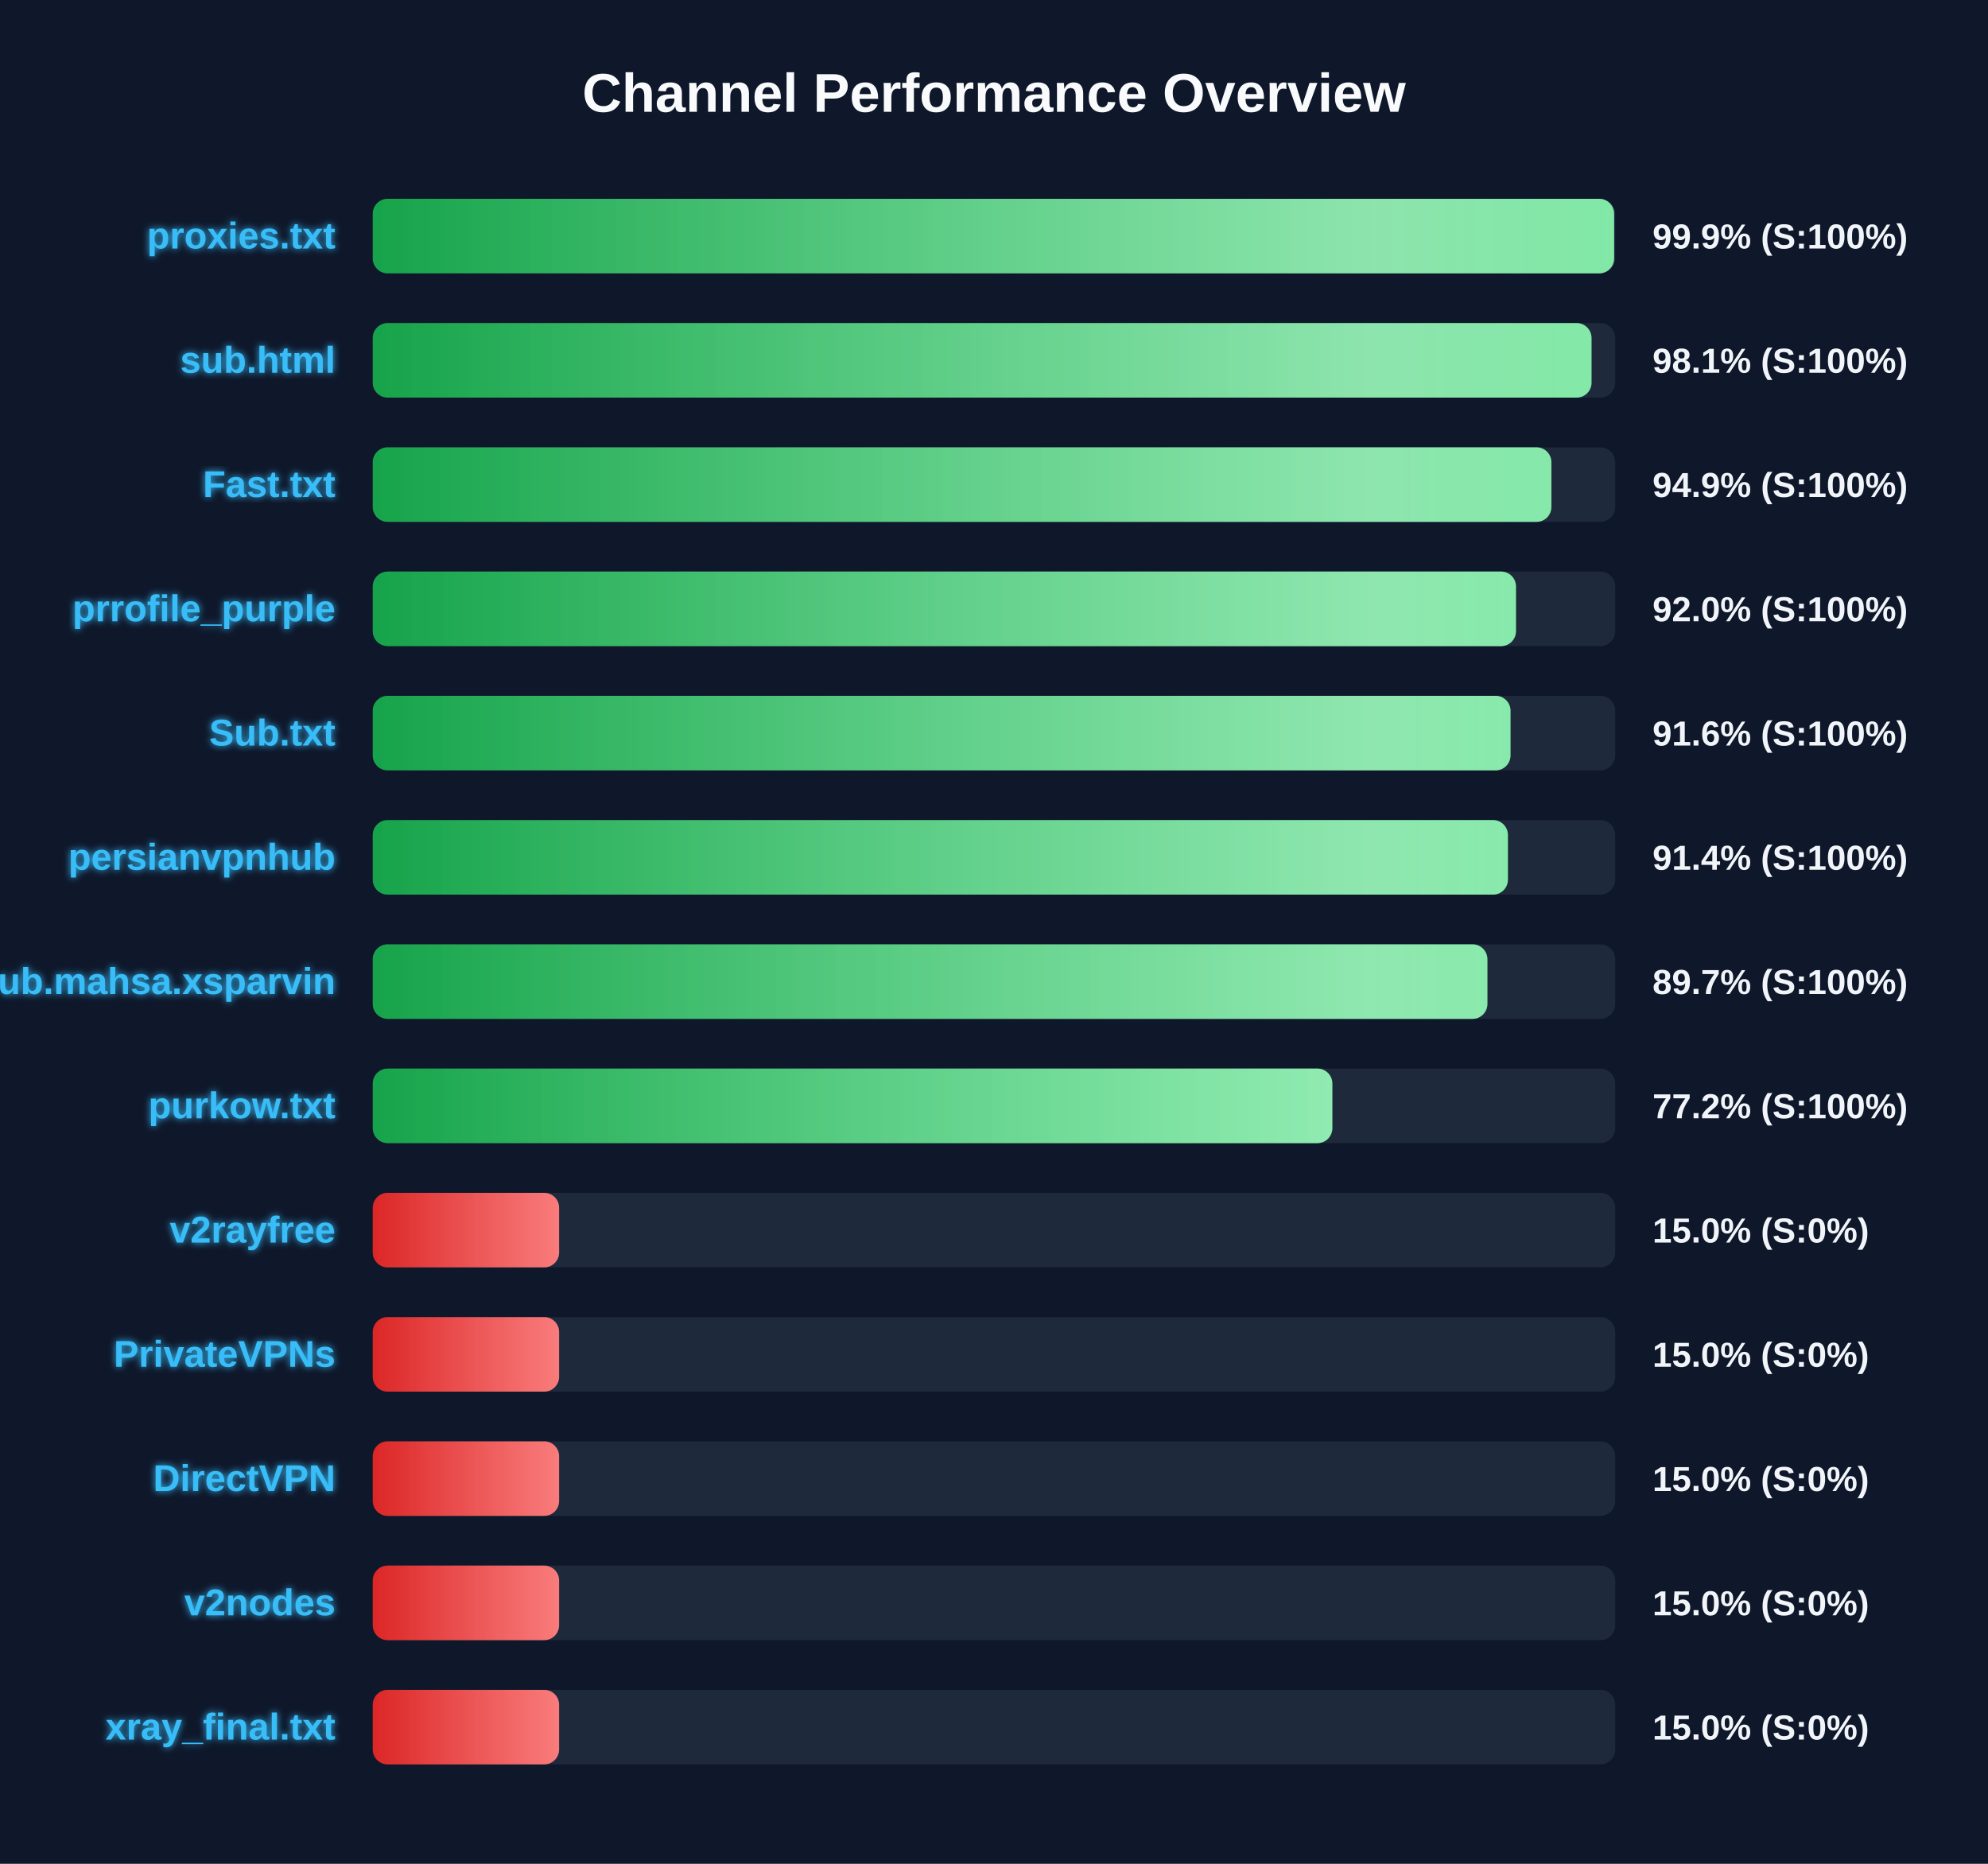
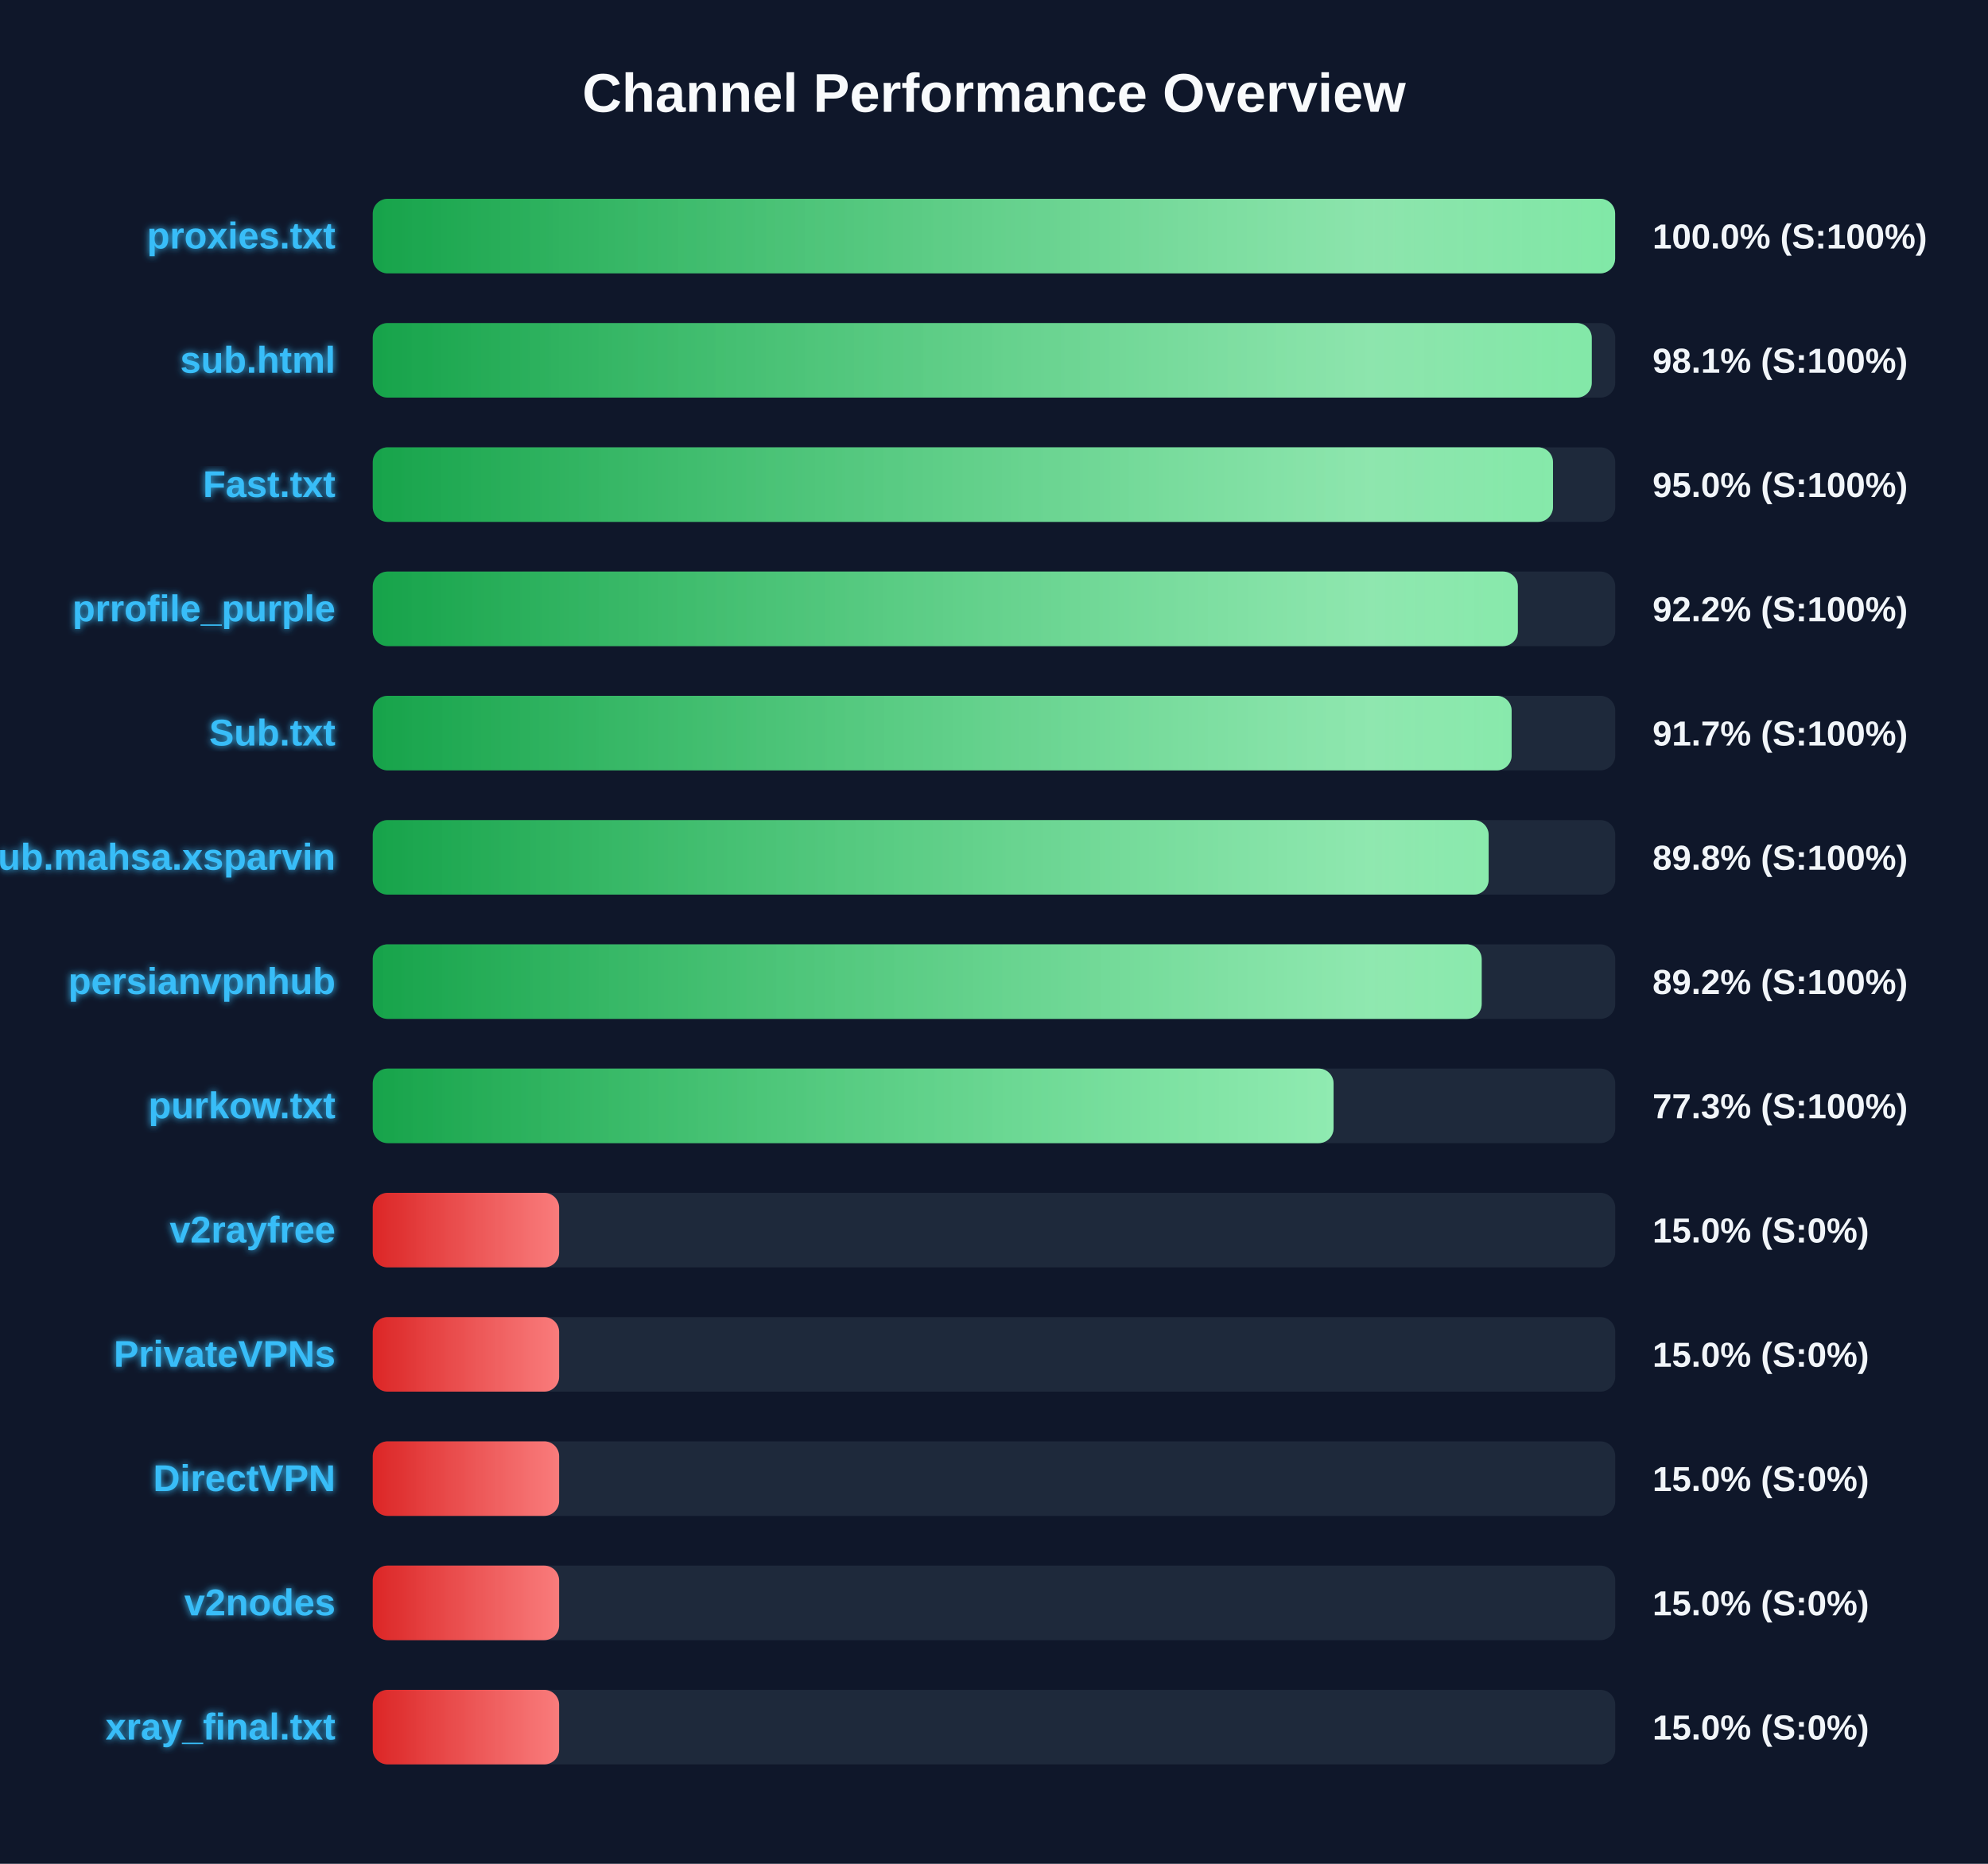
<svg xmlns="http://www.w3.org/2000/svg" width="800" height="750" version="1.1">
  <defs>
    <linearGradient id="grad-green" x1="0%" y1="0%" x2="100%" y2="0%">
      <stop offset="0%" stop-color="#16a34a" />
      <stop offset="100%" stop-color="#4ade80" />
    </linearGradient>
    <linearGradient id="grad-yellow" x1="0%" y1="0%" x2="100%" y2="0%">
      <stop offset="0%" stop-color="#ca8a04" />
      <stop offset="100%" stop-color="#fde047" />
    </linearGradient>
    <linearGradient id="grad-red" x1="0%" y1="0%" x2="100%" y2="0%">
      <stop offset="0%" stop-color="#dc2626" />
      <stop offset="100%" stop-color="#f87171" />
    </linearGradient>
    <linearGradient id="shimmer" x1="0%" y1="0%" x2="100%" y2="0%">
      <stop offset="0%" stop-color="rgba(255,255,255,0)" />
      <stop offset="50%" stop-color="rgba(255,255,255,0.4)" />
      <stop offset="100%" stop-color="rgba(255,255,255,0)" />
    </linearGradient>
    <filter id="glow" x="-20%" y="-20%" width="140%" height="140%">
      <feGaussianBlur stdDeviation="1.5" result="blur" />
      <feComposite in="SourceGraphic" in2="blur" operator="over" />
    </filter>
  </defs>
  <style>
        .bg-rect { fill: #0f172a; }
        .title { font: bold 22px 'Segoe UI', Arial, sans-serif; fill: #f8fafc; }
        .row { font: bold 15px 'Segoe UI', Arial, sans-serif; fill: #38bdf8; filter: url(#glow); }
        .score { font: bold 14px 'Segoe UI', Arial, sans-serif; fill: #f1f5f9; }
        @keyframes shimmer-anim {
            0% { transform: translateX(-100%); }
            100% { transform: translateX(200%); }
        }
        .shimmer-rect {
            animation: shimmer-anim 2.5s infinite linear;
        }
    </style>
  <rect width="100%" height="100%" class="bg-rect" />
  <text x="400" y="45" text-anchor="middle" class="title">Channel Performance Overview</text>
  <rect x="150" y="80" width="500" height="30" fill="#1e293b" rx="6" />
  <clipPath id="clip-0">
-     <rect x="150" y="80" width="499.55" height="30" rx="6" />
+     <rect x="150" y="80" width="499.95" height="30" rx="6" />
  </clipPath>
-   <rect x="150" y="80" width="499.55" height="30" fill="url(#grad-green)" rx="6" />
+   <rect x="150" y="80" width="499.95" height="30" fill="url(#grad-green)" rx="6" />
  <g clip-path="url(#clip-0)">
    <rect x="150" y="80" width="100%" height="30" fill="url(#shimmer)" class="shimmer-rect" />
  </g>
  <text x="135" y="100" text-anchor="end" class="row">proxies.txt</text>
-   <text x="665" y="100" text-anchor="start" class="score">99.9% (S:100%)</text>
+   <text x="665" y="100" text-anchor="start" class="score">100.0% (S:100%)</text>
  <rect x="150" y="130" width="500" height="30" fill="#1e293b" rx="6" />
  <clipPath id="clip-1">
-     <rect x="150" y="130" width="490.45" height="30" rx="6" />
+     <rect x="150" y="130" width="490.55" height="30" rx="6" />
  </clipPath>
-   <rect x="150" y="130" width="490.45" height="30" fill="url(#grad-green)" rx="6" />
+   <rect x="150" y="130" width="490.55" height="30" fill="url(#grad-green)" rx="6" />
  <g clip-path="url(#clip-1)">
    <rect x="150" y="130" width="100%" height="30" fill="url(#shimmer)" class="shimmer-rect" />
  </g>
  <text x="135" y="150" text-anchor="end" class="row">sub.html</text>
  <text x="665" y="150" text-anchor="start" class="score">98.1% (S:100%)</text>
  <rect x="150" y="180" width="500" height="30" fill="#1e293b" rx="6" />
  <clipPath id="clip-2">
-     <rect x="150" y="180" width="474.3" height="30" rx="6" />
+     <rect x="150" y="180" width="474.95" height="30" rx="6" />
  </clipPath>
-   <rect x="150" y="180" width="474.3" height="30" fill="url(#grad-green)" rx="6" />
+   <rect x="150" y="180" width="474.95" height="30" fill="url(#grad-green)" rx="6" />
  <g clip-path="url(#clip-2)">
    <rect x="150" y="180" width="100%" height="30" fill="url(#shimmer)" class="shimmer-rect" />
  </g>
  <text x="135" y="200" text-anchor="end" class="row">Fast.txt</text>
-   <text x="665" y="200" text-anchor="start" class="score">94.9% (S:100%)</text>
+   <text x="665" y="200" text-anchor="start" class="score">95.0% (S:100%)</text>
  <rect x="150" y="230" width="500" height="30" fill="#1e293b" rx="6" />
  <clipPath id="clip-3">
-     <rect x="150" y="230" width="460.05" height="30" rx="6" />
+     <rect x="150" y="230" width="460.8" height="30" rx="6" />
  </clipPath>
-   <rect x="150" y="230" width="460.05" height="30" fill="url(#grad-green)" rx="6" />
+   <rect x="150" y="230" width="460.8" height="30" fill="url(#grad-green)" rx="6" />
  <g clip-path="url(#clip-3)">
    <rect x="150" y="230" width="100%" height="30" fill="url(#shimmer)" class="shimmer-rect" />
  </g>
  <text x="135" y="250" text-anchor="end" class="row">prrofile_purple</text>
-   <text x="665" y="250" text-anchor="start" class="score">92.0% (S:100%)</text>
+   <text x="665" y="250" text-anchor="start" class="score">92.2% (S:100%)</text>
  <rect x="150" y="280" width="500" height="30" fill="#1e293b" rx="6" />
  <clipPath id="clip-4">
-     <rect x="150" y="280" width="457.85" height="30" rx="6" />
+     <rect x="150" y="280" width="458.3" height="30" rx="6" />
  </clipPath>
-   <rect x="150" y="280" width="457.85" height="30" fill="url(#grad-green)" rx="6" />
+   <rect x="150" y="280" width="458.3" height="30" fill="url(#grad-green)" rx="6" />
  <g clip-path="url(#clip-4)">
    <rect x="150" y="280" width="100%" height="30" fill="url(#shimmer)" class="shimmer-rect" />
  </g>
  <text x="135" y="300" text-anchor="end" class="row">Sub.txt</text>
-   <text x="665" y="300" text-anchor="start" class="score">91.6% (S:100%)</text>
+   <text x="665" y="300" text-anchor="start" class="score">91.7% (S:100%)</text>
  <rect x="150" y="330" width="500" height="30" fill="#1e293b" rx="6" />
  <clipPath id="clip-5">
-     <rect x="150" y="330" width="456.8" height="30" rx="6" />
+     <rect x="150" y="330" width="449.05" height="30" rx="6" />
  </clipPath>
-   <rect x="150" y="330" width="456.8" height="30" fill="url(#grad-green)" rx="6" />
+   <rect x="150" y="330" width="449.05" height="30" fill="url(#grad-green)" rx="6" />
  <g clip-path="url(#clip-5)">
    <rect x="150" y="330" width="100%" height="30" fill="url(#shimmer)" class="shimmer-rect" />
  </g>
-   <text x="135" y="350" text-anchor="end" class="row">persianvpnhub</text>
-   <text x="665" y="350" text-anchor="start" class="score">91.4% (S:100%)</text>
+   <text x="135" y="350" text-anchor="end" class="row">Sub.mahsa.xsparvin</text>
+   <text x="665" y="350" text-anchor="start" class="score">89.8% (S:100%)</text>
  <rect x="150" y="380" width="500" height="30" fill="#1e293b" rx="6" />
  <clipPath id="clip-6">
-     <rect x="150" y="380" width="448.55" height="30" rx="6" />
+     <rect x="150" y="380" width="446.25" height="30" rx="6" />
  </clipPath>
-   <rect x="150" y="380" width="448.55" height="30" fill="url(#grad-green)" rx="6" />
+   <rect x="150" y="380" width="446.25" height="30" fill="url(#grad-green)" rx="6" />
  <g clip-path="url(#clip-6)">
    <rect x="150" y="380" width="100%" height="30" fill="url(#shimmer)" class="shimmer-rect" />
  </g>
-   <text x="135" y="400" text-anchor="end" class="row">Sub.mahsa.xsparvin</text>
-   <text x="665" y="400" text-anchor="start" class="score">89.7% (S:100%)</text>
+   <text x="135" y="400" text-anchor="end" class="row">persianvpnhub</text>
+   <text x="665" y="400" text-anchor="start" class="score">89.2% (S:100%)</text>
  <rect x="150" y="430" width="500" height="30" fill="#1e293b" rx="6" />
  <clipPath id="clip-7">
-     <rect x="150" y="430" width="386.15" height="30" rx="6" />
+     <rect x="150" y="430" width="386.65" height="30" rx="6" />
  </clipPath>
-   <rect x="150" y="430" width="386.15" height="30" fill="url(#grad-green)" rx="6" />
+   <rect x="150" y="430" width="386.65" height="30" fill="url(#grad-green)" rx="6" />
  <g clip-path="url(#clip-7)">
    <rect x="150" y="430" width="100%" height="30" fill="url(#shimmer)" class="shimmer-rect" />
  </g>
  <text x="135" y="450" text-anchor="end" class="row">purkow.txt</text>
-   <text x="665" y="450" text-anchor="start" class="score">77.2% (S:100%)</text>
+   <text x="665" y="450" text-anchor="start" class="score">77.3% (S:100%)</text>
  <rect x="150" y="480" width="500" height="30" fill="#1e293b" rx="6" />
  <clipPath id="clip-8">
    <rect x="150" y="480" width="75.0" height="30" rx="6" />
  </clipPath>
  <rect x="150" y="480" width="75.0" height="30" fill="url(#grad-red)" rx="6" />
  <g clip-path="url(#clip-8)">
    <rect x="150" y="480" width="100%" height="30" fill="url(#shimmer)" class="shimmer-rect" />
  </g>
  <text x="135" y="500" text-anchor="end" class="row">v2rayfree</text>
  <text x="665" y="500" text-anchor="start" class="score">15.0% (S:0%)</text>
  <rect x="150" y="530" width="500" height="30" fill="#1e293b" rx="6" />
  <clipPath id="clip-9">
    <rect x="150" y="530" width="75.0" height="30" rx="6" />
  </clipPath>
  <rect x="150" y="530" width="75.0" height="30" fill="url(#grad-red)" rx="6" />
  <g clip-path="url(#clip-9)">
    <rect x="150" y="530" width="100%" height="30" fill="url(#shimmer)" class="shimmer-rect" />
  </g>
  <text x="135" y="550" text-anchor="end" class="row">PrivateVPNs</text>
  <text x="665" y="550" text-anchor="start" class="score">15.0% (S:0%)</text>
  <rect x="150" y="580" width="500" height="30" fill="#1e293b" rx="6" />
  <clipPath id="clip-10">
    <rect x="150" y="580" width="75.0" height="30" rx="6" />
  </clipPath>
  <rect x="150" y="580" width="75.0" height="30" fill="url(#grad-red)" rx="6" />
  <g clip-path="url(#clip-10)">
    <rect x="150" y="580" width="100%" height="30" fill="url(#shimmer)" class="shimmer-rect" />
  </g>
  <text x="135" y="600" text-anchor="end" class="row">DirectVPN</text>
  <text x="665" y="600" text-anchor="start" class="score">15.0% (S:0%)</text>
  <rect x="150" y="630" width="500" height="30" fill="#1e293b" rx="6" />
  <clipPath id="clip-11">
    <rect x="150" y="630" width="75.0" height="30" rx="6" />
  </clipPath>
  <rect x="150" y="630" width="75.0" height="30" fill="url(#grad-red)" rx="6" />
  <g clip-path="url(#clip-11)">
    <rect x="150" y="630" width="100%" height="30" fill="url(#shimmer)" class="shimmer-rect" />
  </g>
  <text x="135" y="650" text-anchor="end" class="row">v2nodes</text>
  <text x="665" y="650" text-anchor="start" class="score">15.0% (S:0%)</text>
  <rect x="150" y="680" width="500" height="30" fill="#1e293b" rx="6" />
  <clipPath id="clip-12">
    <rect x="150" y="680" width="75.0" height="30" rx="6" />
  </clipPath>
  <rect x="150" y="680" width="75.0" height="30" fill="url(#grad-red)" rx="6" />
  <g clip-path="url(#clip-12)">
    <rect x="150" y="680" width="100%" height="30" fill="url(#shimmer)" class="shimmer-rect" />
  </g>
  <text x="135" y="700" text-anchor="end" class="row">xray_final.txt</text>
  <text x="665" y="700" text-anchor="start" class="score">15.0% (S:0%)</text>
</svg>
